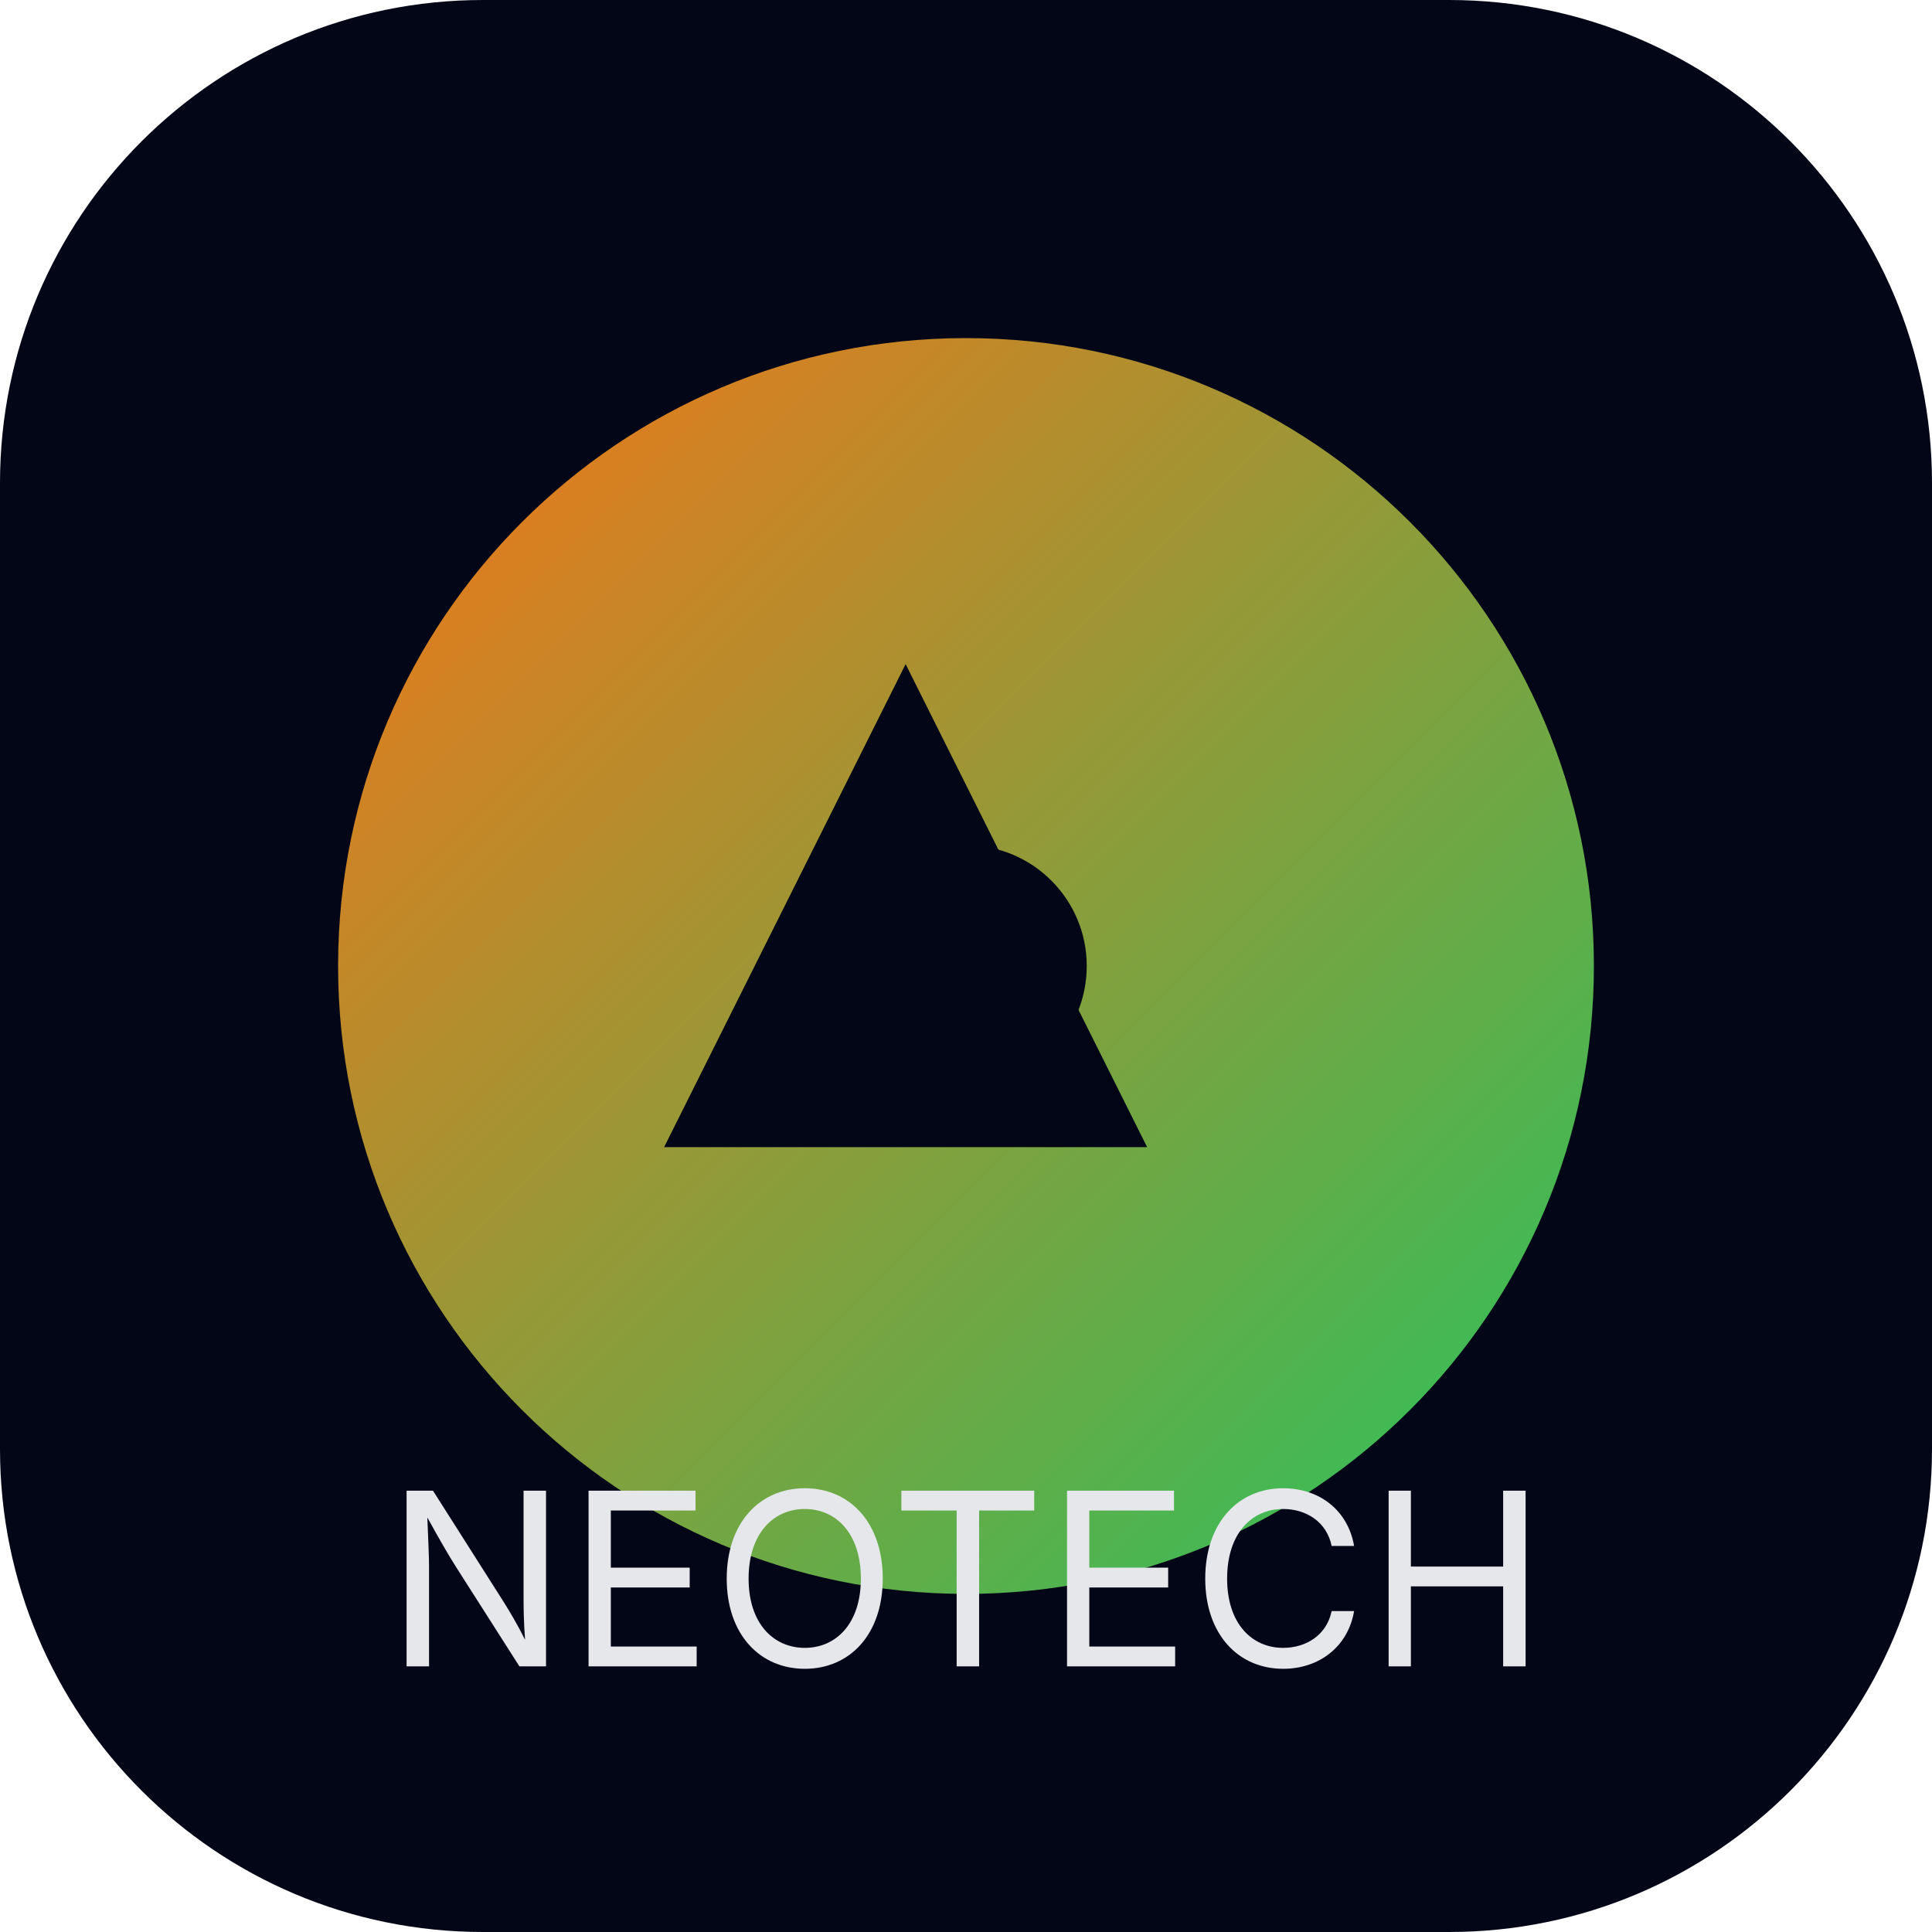
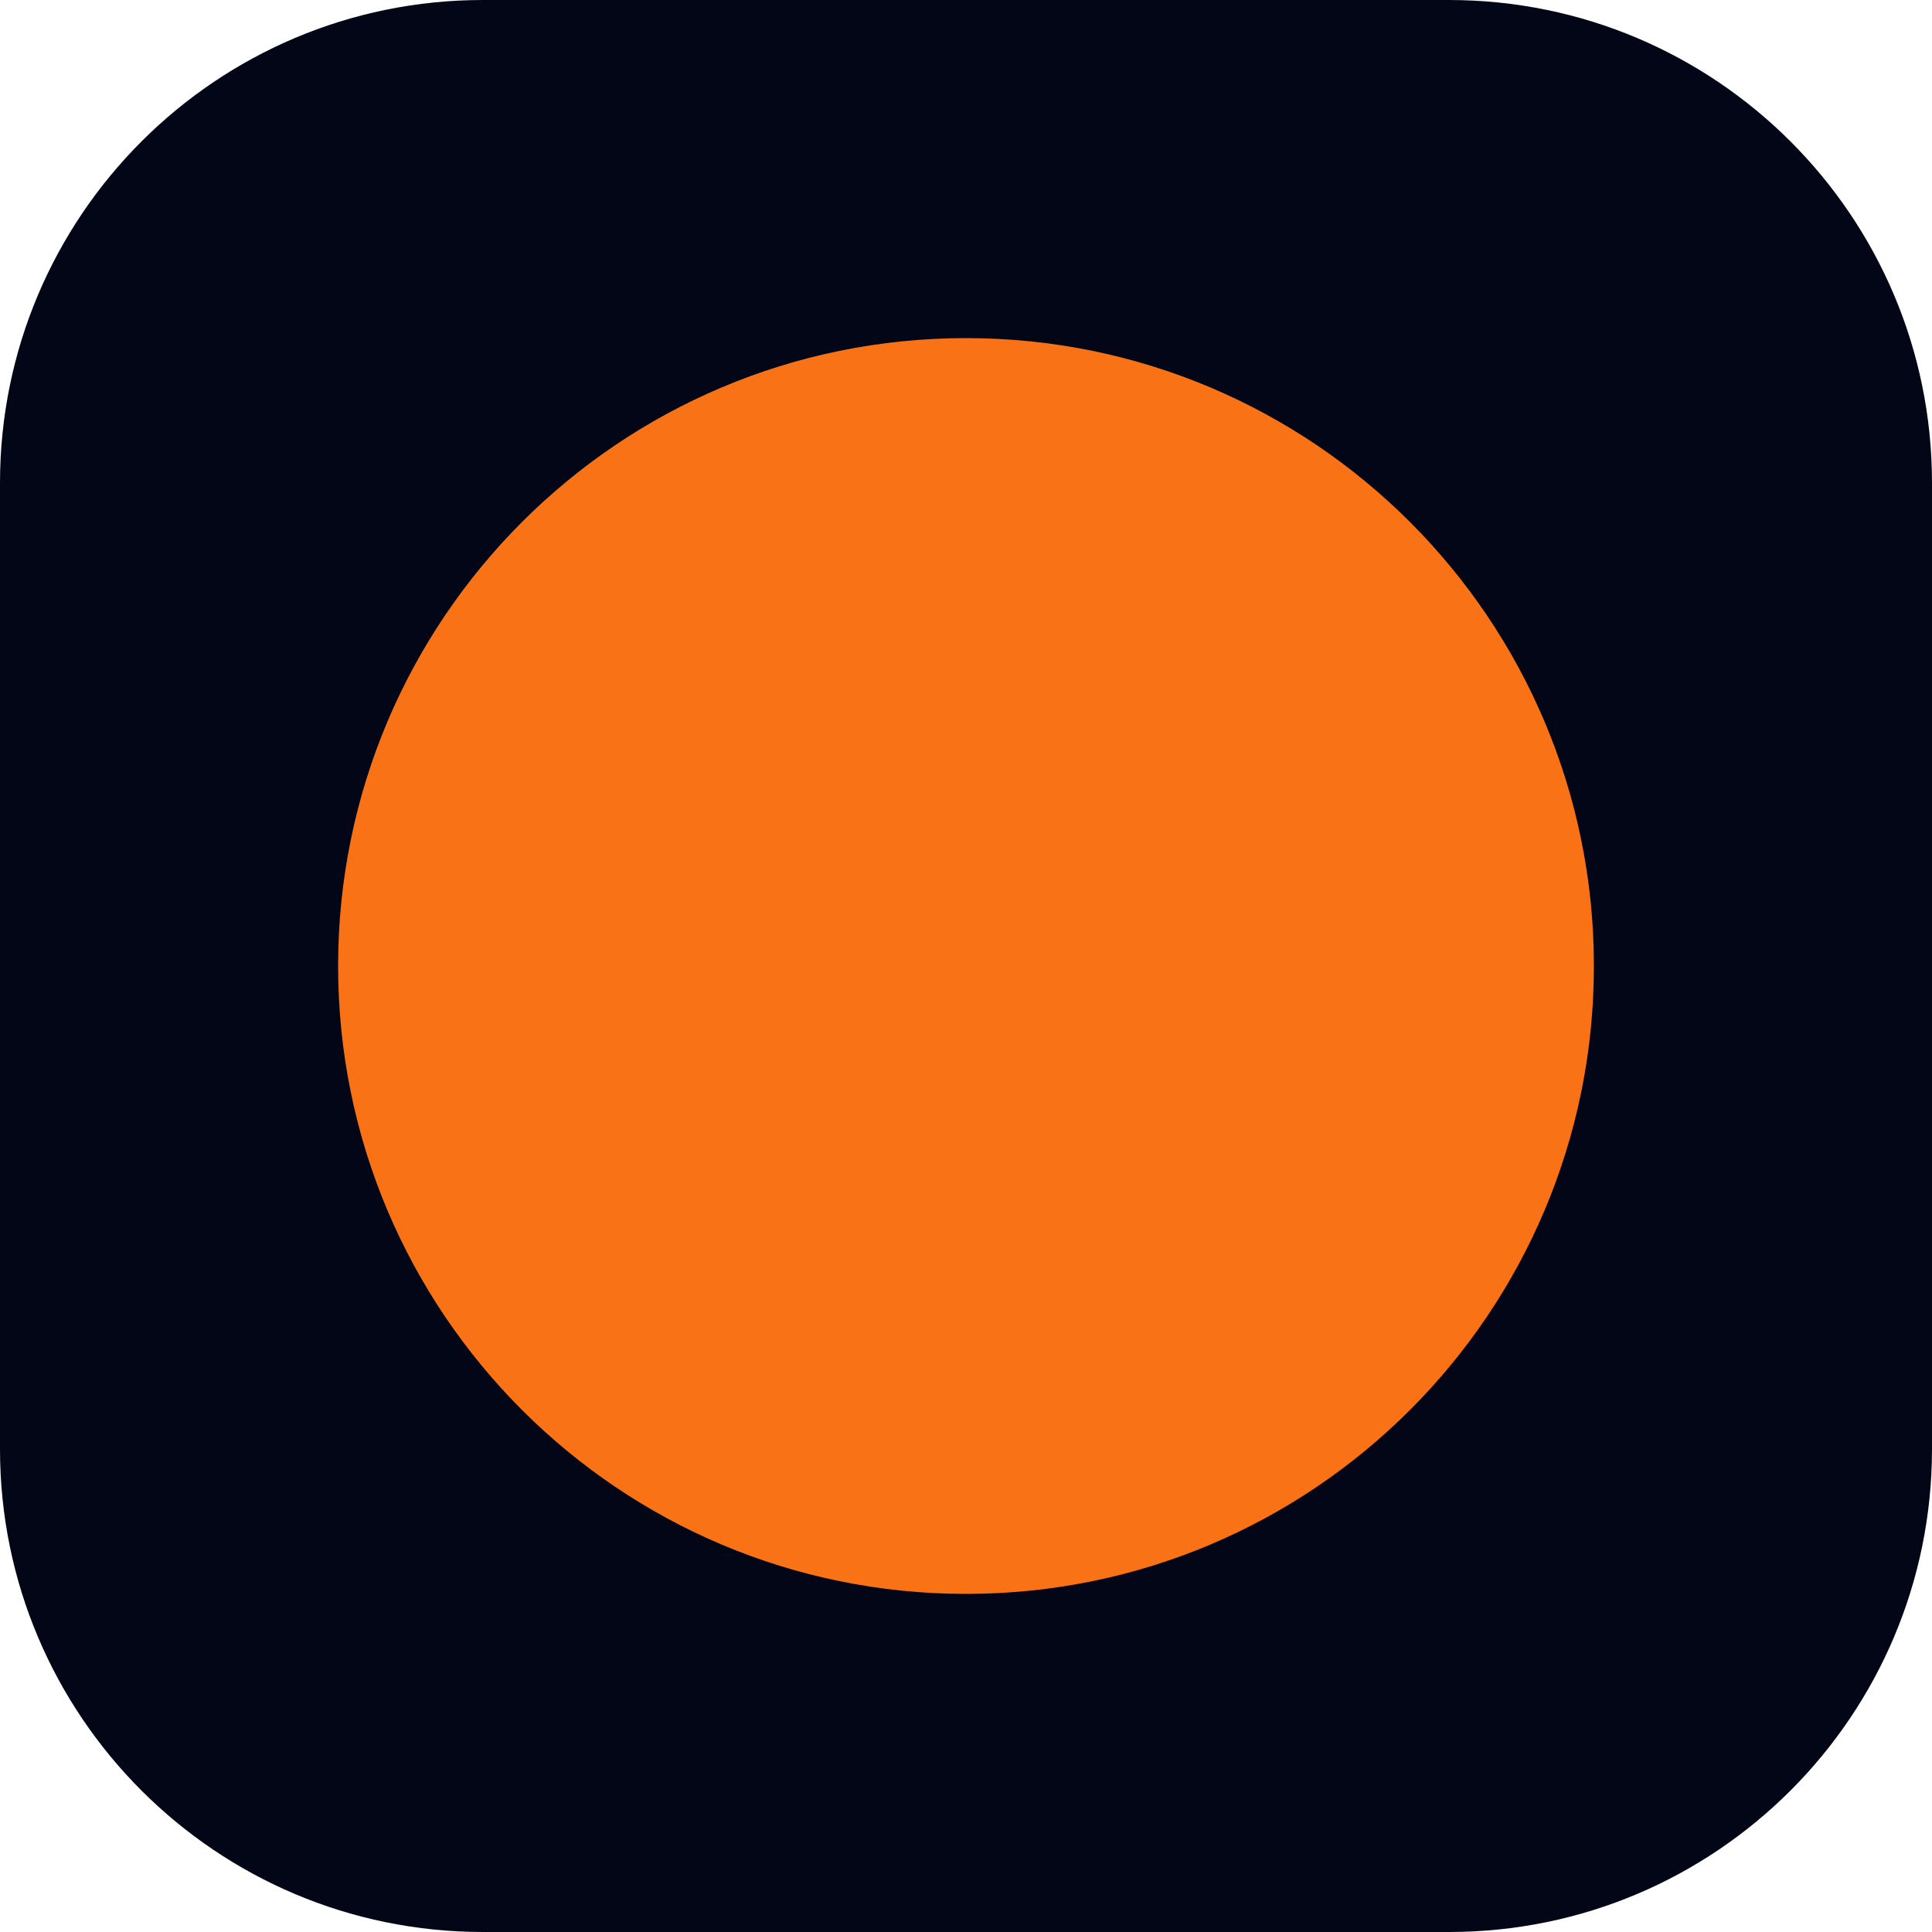
<svg xmlns="http://www.w3.org/2000/svg" viewBox="0 0 160 160">
-   <defs>
-     <linearGradient id="g" x1="0" x2="1" y1="0" y2="1">
-       <stop offset="0%" stop-color="#f97316" />
-       <stop offset="100%" stop-color="#22c55e" />
-     </linearGradient>
-   </defs>
-   <rect x="0" y="0" width="160" height="160" rx="40" fill="#020617" />
-   <circle cx="80" cy="80" r="52" fill="url(#g)" />
-   <path d="M55 95 L75 55 L95 95 Z" fill="#020617" />
-   <circle cx="80" cy="80" r="10" fill="#020617" />
-   <text x="80" y="138" text-anchor="middle" font-family="system-ui, -apple-system, sans-serif" font-size="20" fill="#e5e7eb">
-     NEOTECH
-   </text>
+   <rect width="160" height="160" rx="40" fill="#020617" />
+   <circle cx="80" cy="80" r="52" fill="#f97316" />
</svg>
